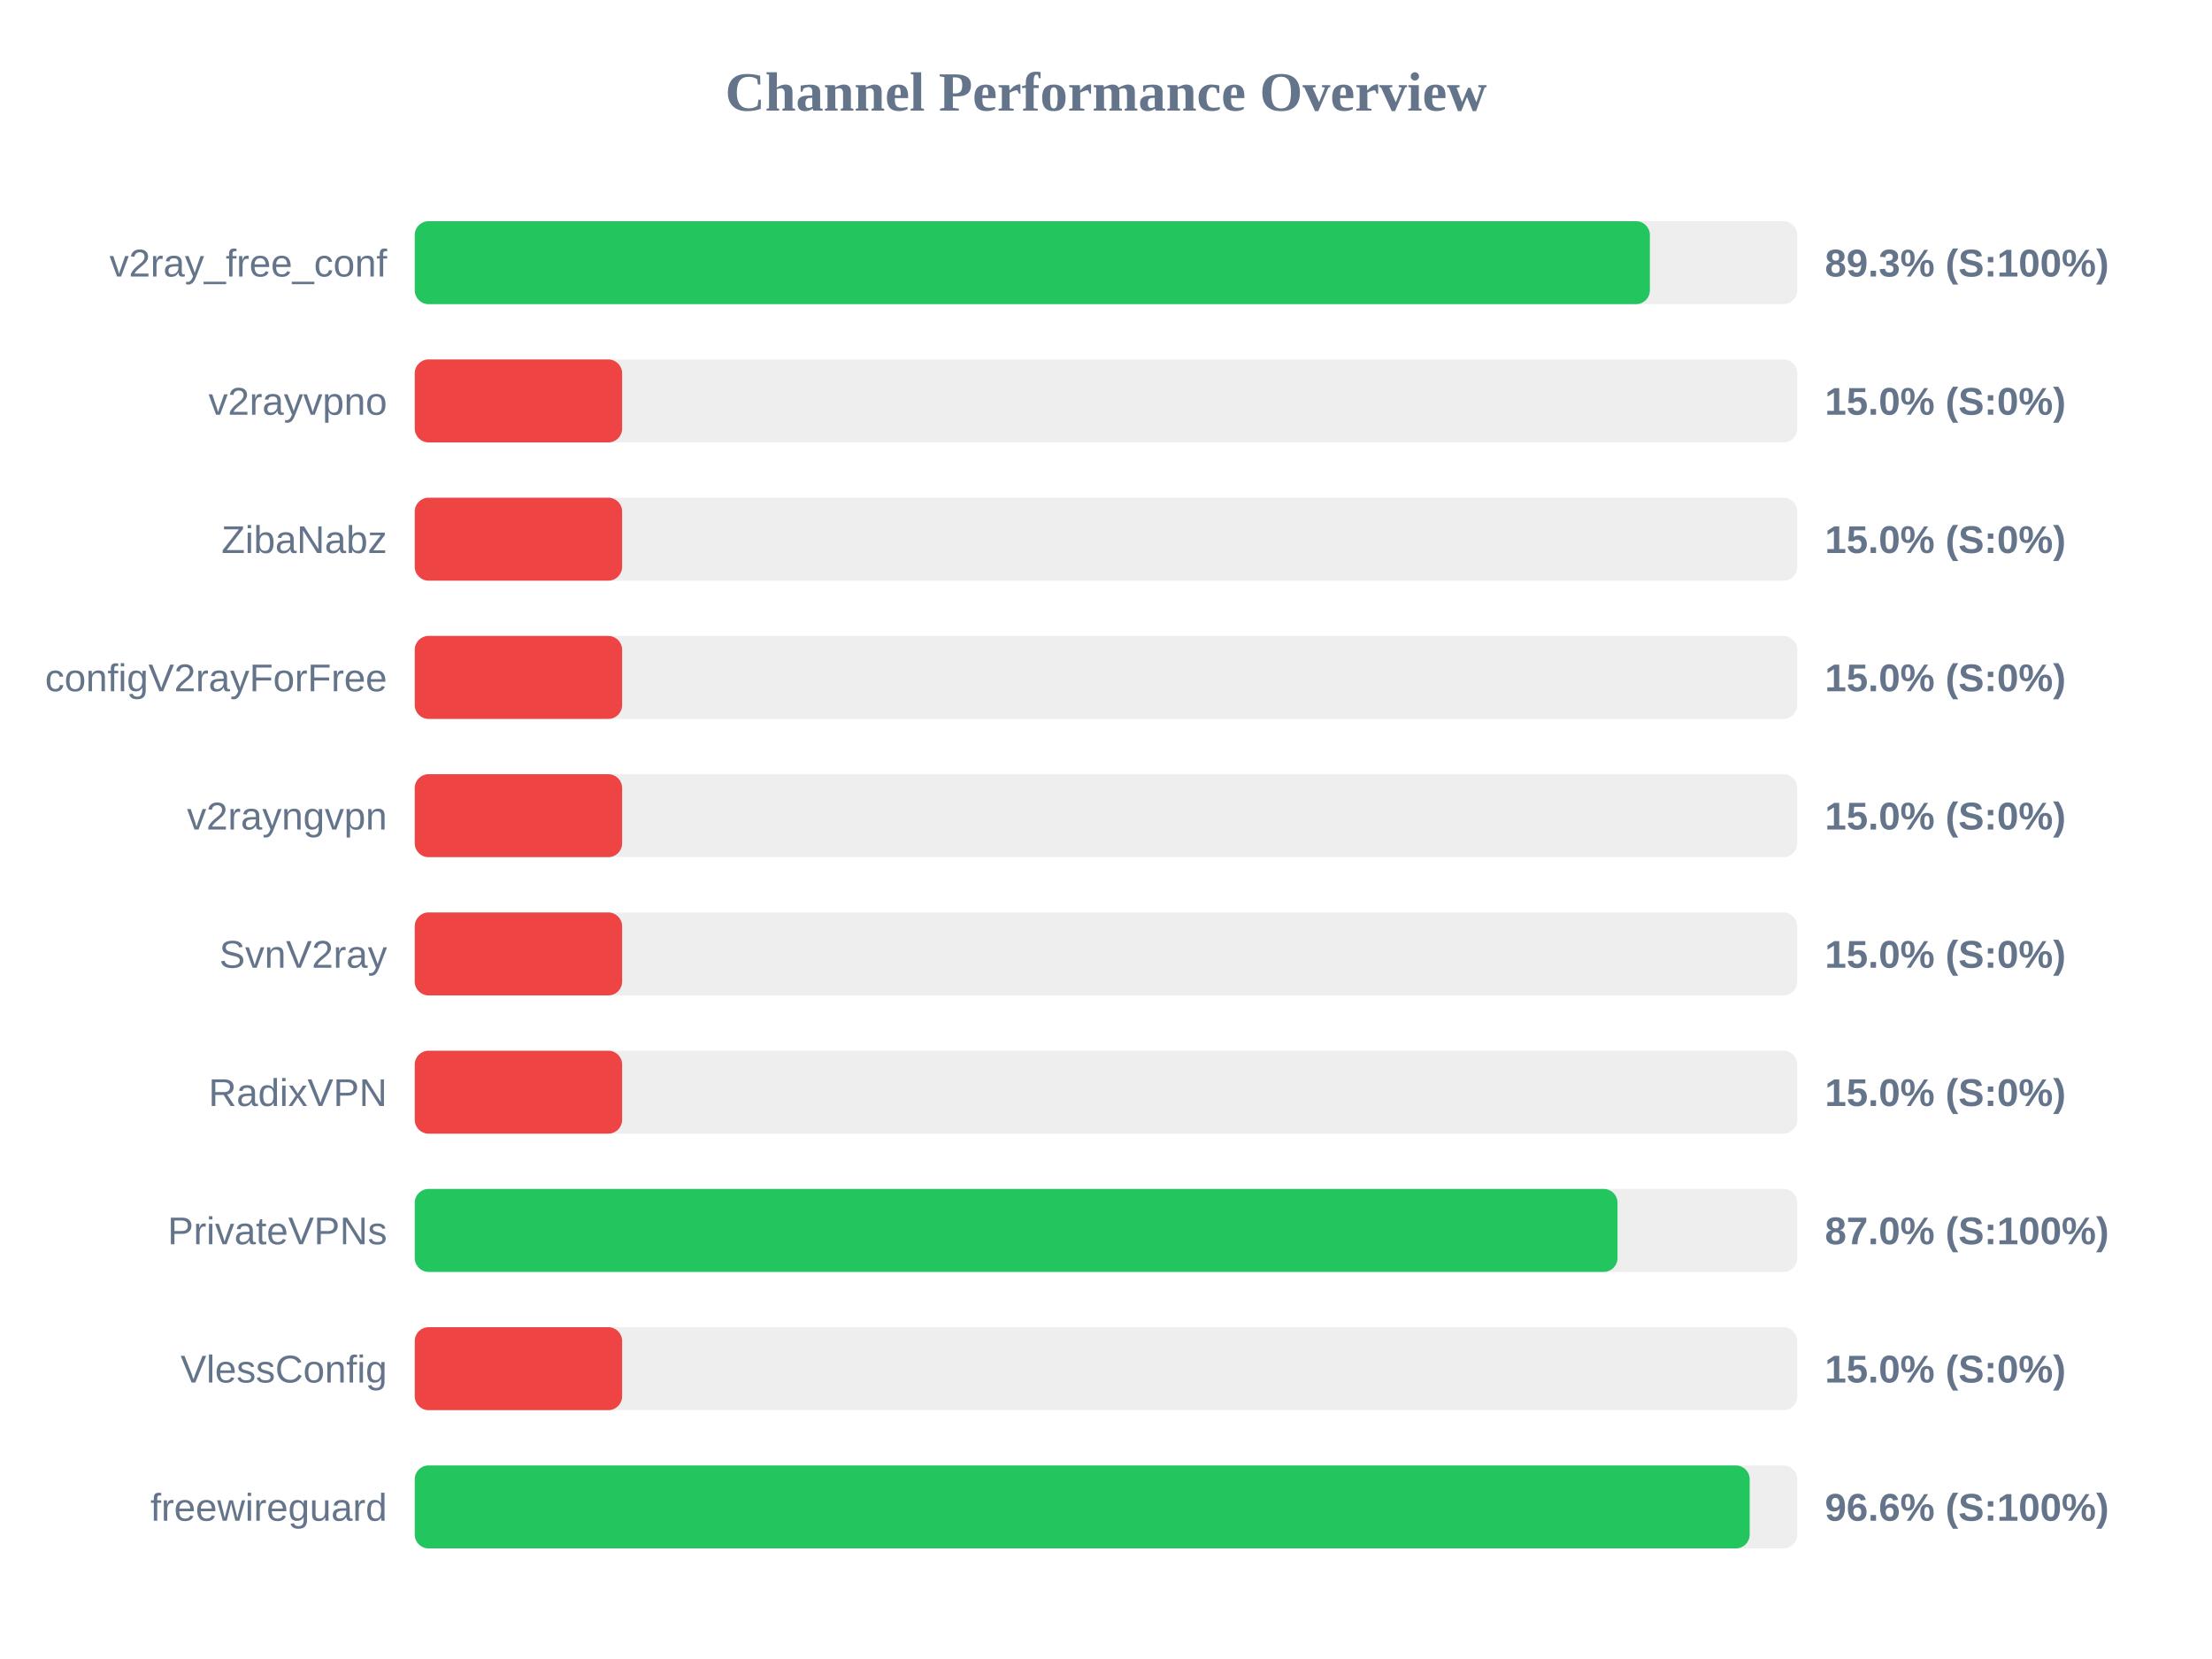
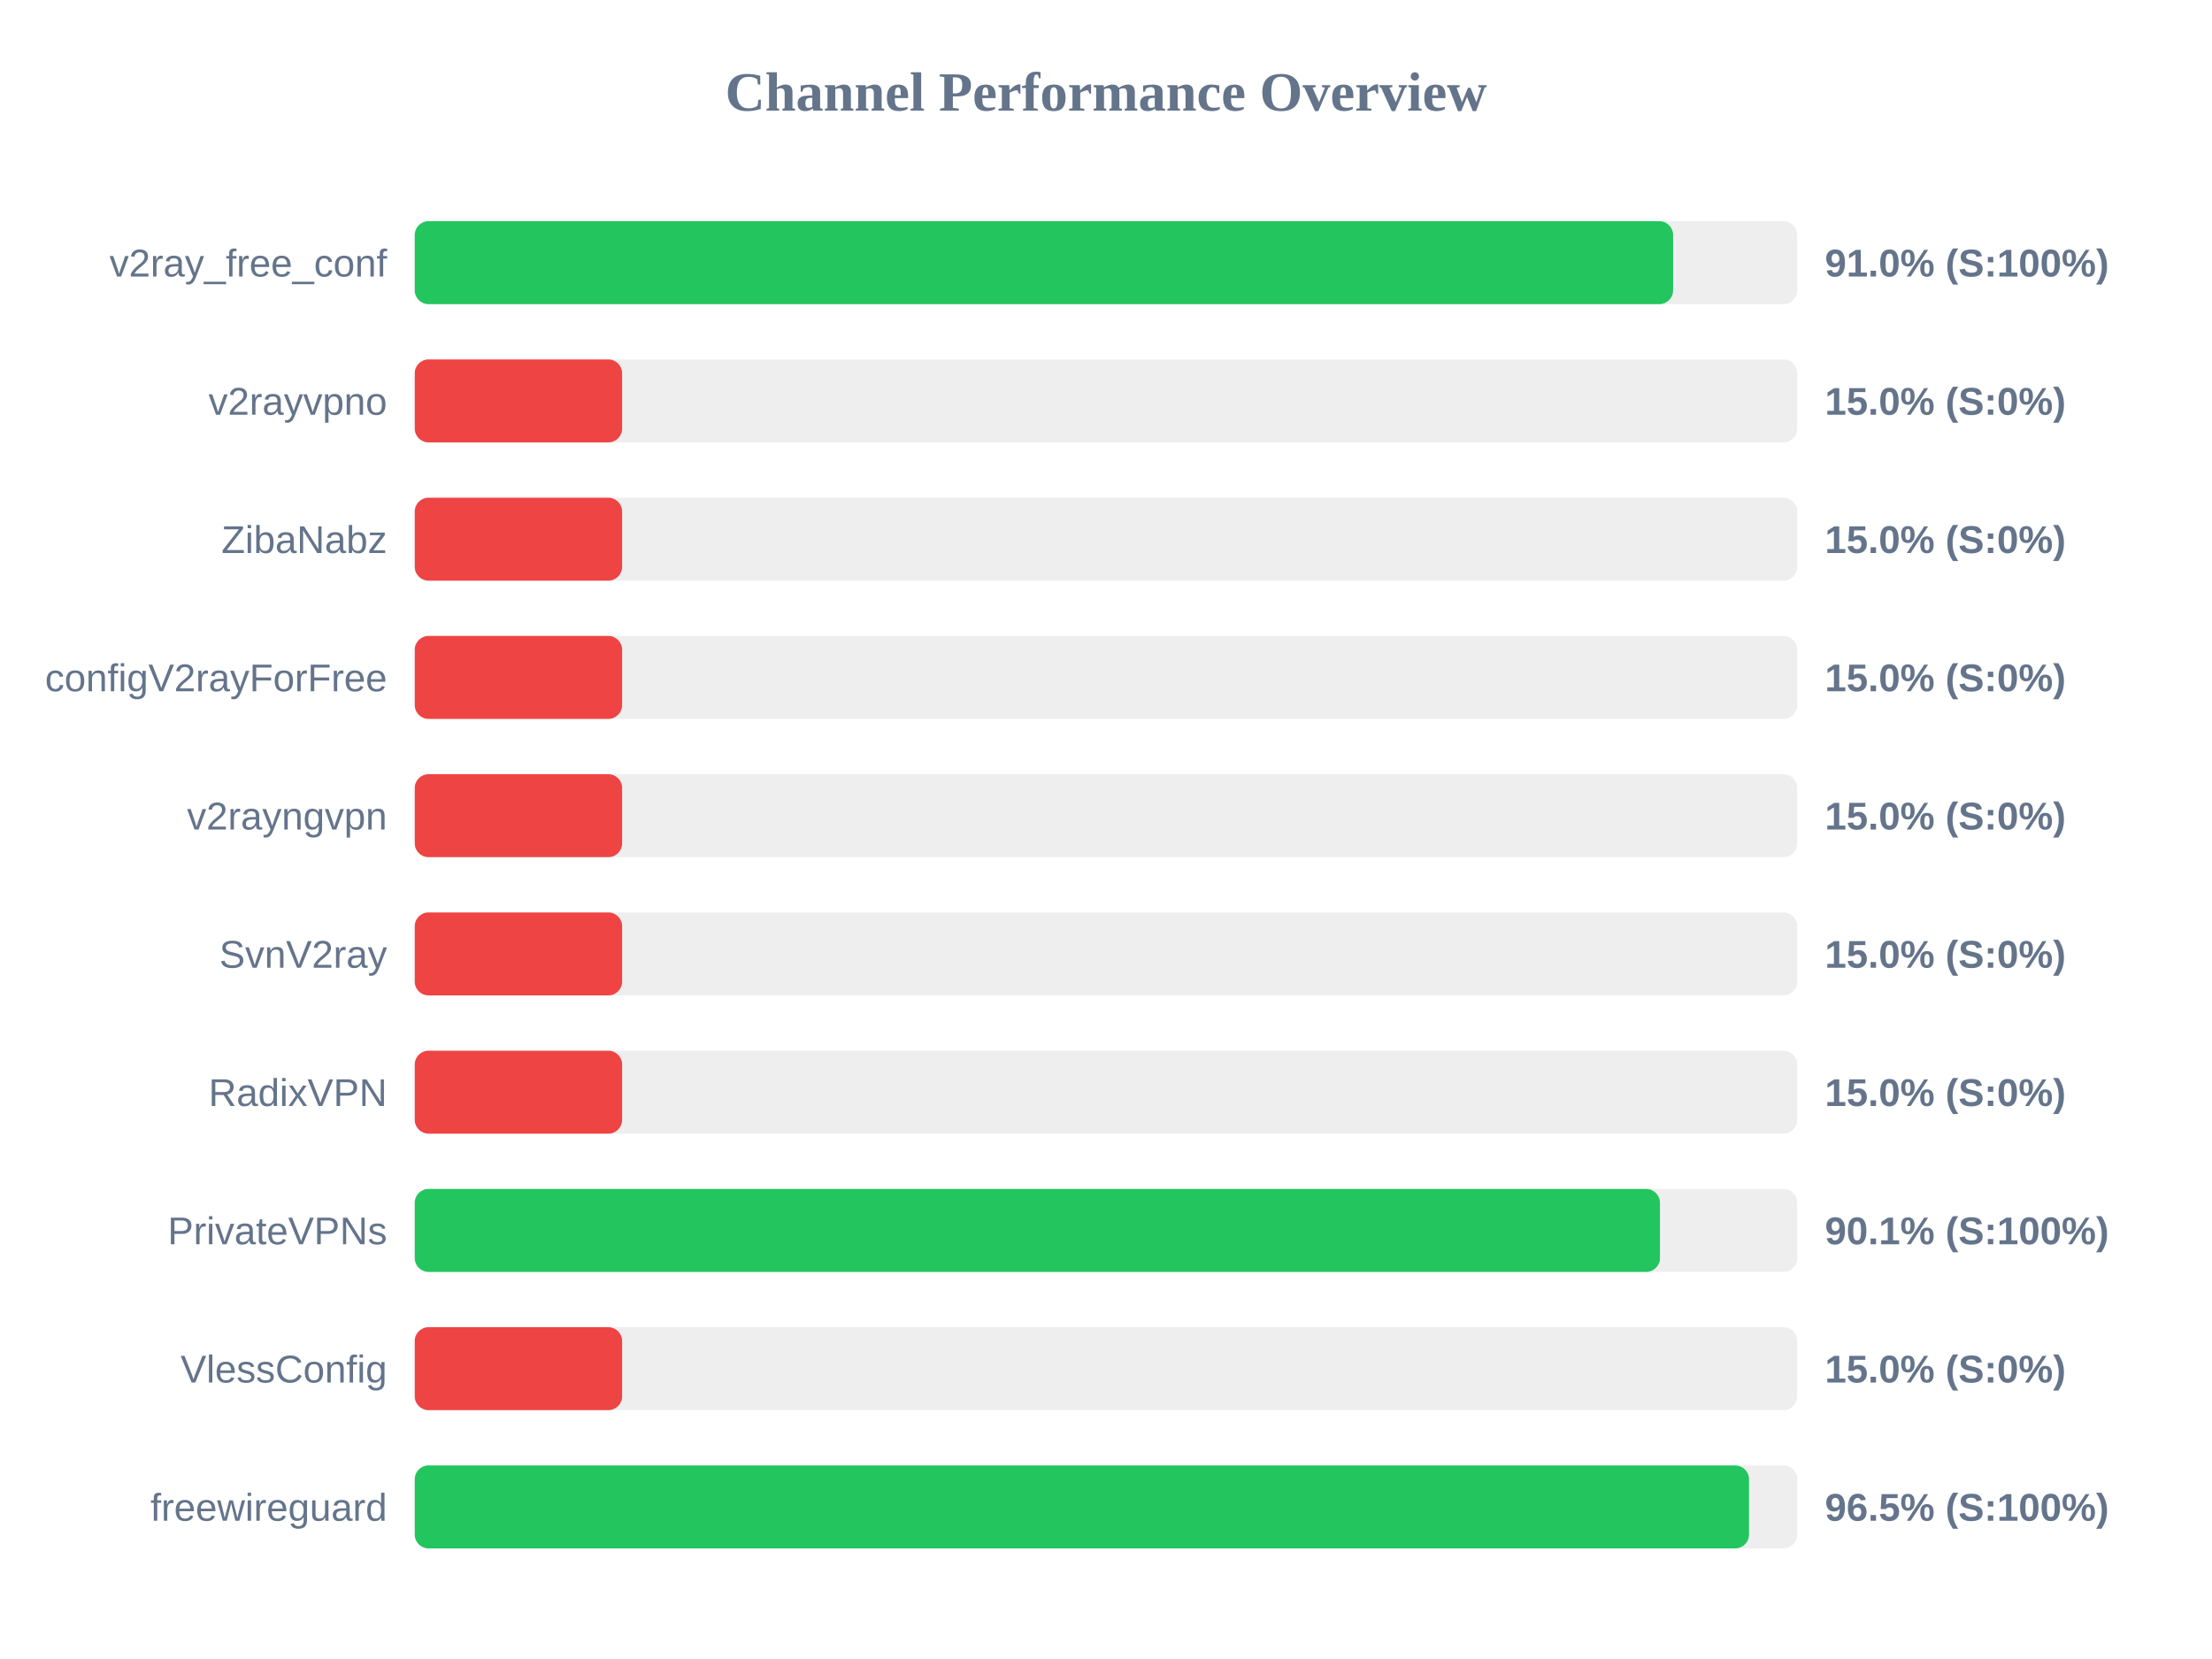
<svg xmlns="http://www.w3.org/2000/svg" width="800" height="600" version="1.1">
  <style>
        .row { font: 14px Arial; fill: #64748b; }
        .score { font: bold 14px Arial; fill: #64748b; }
    </style>
  <text x="400" y="40" text-anchor="middle" font-size="20px" font-weight="bold" fill="#64748b">Channel Performance Overview</text>
  <rect x="150" y="80" width="500" height="30" fill="#eee" rx="5" />
-   <rect x="150" y="80" width="446.7" height="30" fill="#22c55e" rx="5" />
+   <rect x="150" y="80" width="455.1" height="30" fill="#22c55e" rx="5" />
  <text x="140" y="100" text-anchor="end" class="row">v2ray_free_conf</text>
-   <text x="660" y="100" text-anchor="start" class="score">89.3% (S:100%)</text>
+   <text x="660" y="100" text-anchor="start" class="score">91.0% (S:100%)</text>
  <rect x="150" y="130" width="500" height="30" fill="#eee" rx="5" />
  <rect x="150" y="130" width="75.0" height="30" fill="#ef4444" rx="5" />
  <text x="140" y="150" text-anchor="end" class="row">v2rayvpno</text>
  <text x="660" y="150" text-anchor="start" class="score">15.0% (S:0%)</text>
  <rect x="150" y="180" width="500" height="30" fill="#eee" rx="5" />
  <rect x="150" y="180" width="75.0" height="30" fill="#ef4444" rx="5" />
  <text x="140" y="200" text-anchor="end" class="row">ZibaNabz</text>
  <text x="660" y="200" text-anchor="start" class="score">15.0% (S:0%)</text>
  <rect x="150" y="230" width="500" height="30" fill="#eee" rx="5" />
  <rect x="150" y="230" width="75.0" height="30" fill="#ef4444" rx="5" />
  <text x="140" y="250" text-anchor="end" class="row">configV2rayForFree</text>
  <text x="660" y="250" text-anchor="start" class="score">15.0% (S:0%)</text>
  <rect x="150" y="280" width="500" height="30" fill="#eee" rx="5" />
  <rect x="150" y="280" width="75.0" height="30" fill="#ef4444" rx="5" />
  <text x="140" y="300" text-anchor="end" class="row">v2rayngvpn</text>
  <text x="660" y="300" text-anchor="start" class="score">15.0% (S:0%)</text>
  <rect x="150" y="330" width="500" height="30" fill="#eee" rx="5" />
  <rect x="150" y="330" width="75.0" height="30" fill="#ef4444" rx="5" />
  <text x="140" y="350" text-anchor="end" class="row">SvnV2ray</text>
  <text x="660" y="350" text-anchor="start" class="score">15.0% (S:0%)</text>
  <rect x="150" y="380" width="500" height="30" fill="#eee" rx="5" />
  <rect x="150" y="380" width="75.0" height="30" fill="#ef4444" rx="5" />
  <text x="140" y="400" text-anchor="end" class="row">RadixVPN</text>
  <text x="660" y="400" text-anchor="start" class="score">15.0% (S:0%)</text>
  <rect x="150" y="430" width="500" height="30" fill="#eee" rx="5" />
-   <rect x="150" y="430" width="435.0" height="30" fill="#22c55e" rx="5" />
+   <rect x="150" y="430" width="450.35" height="30" fill="#22c55e" rx="5" />
  <text x="140" y="450" text-anchor="end" class="row">PrivateVPNs</text>
-   <text x="660" y="450" text-anchor="start" class="score">87.0% (S:100%)</text>
+   <text x="660" y="450" text-anchor="start" class="score">90.1% (S:100%)</text>
  <rect x="150" y="480" width="500" height="30" fill="#eee" rx="5" />
  <rect x="150" y="480" width="75.0" height="30" fill="#ef4444" rx="5" />
  <text x="140" y="500" text-anchor="end" class="row">VlessConfig</text>
  <text x="660" y="500" text-anchor="start" class="score">15.0% (S:0%)</text>
  <rect x="150" y="530" width="500" height="30" fill="#eee" rx="5" />
-   <rect x="150" y="530" width="482.8" height="30" fill="#22c55e" rx="5" />
+   <rect x="150" y="530" width="482.55" height="30" fill="#22c55e" rx="5" />
  <text x="140" y="550" text-anchor="end" class="row">freewireguard</text>
-   <text x="660" y="550" text-anchor="start" class="score">96.6% (S:100%)</text>
+   <text x="660" y="550" text-anchor="start" class="score">96.5% (S:100%)</text>
</svg>
